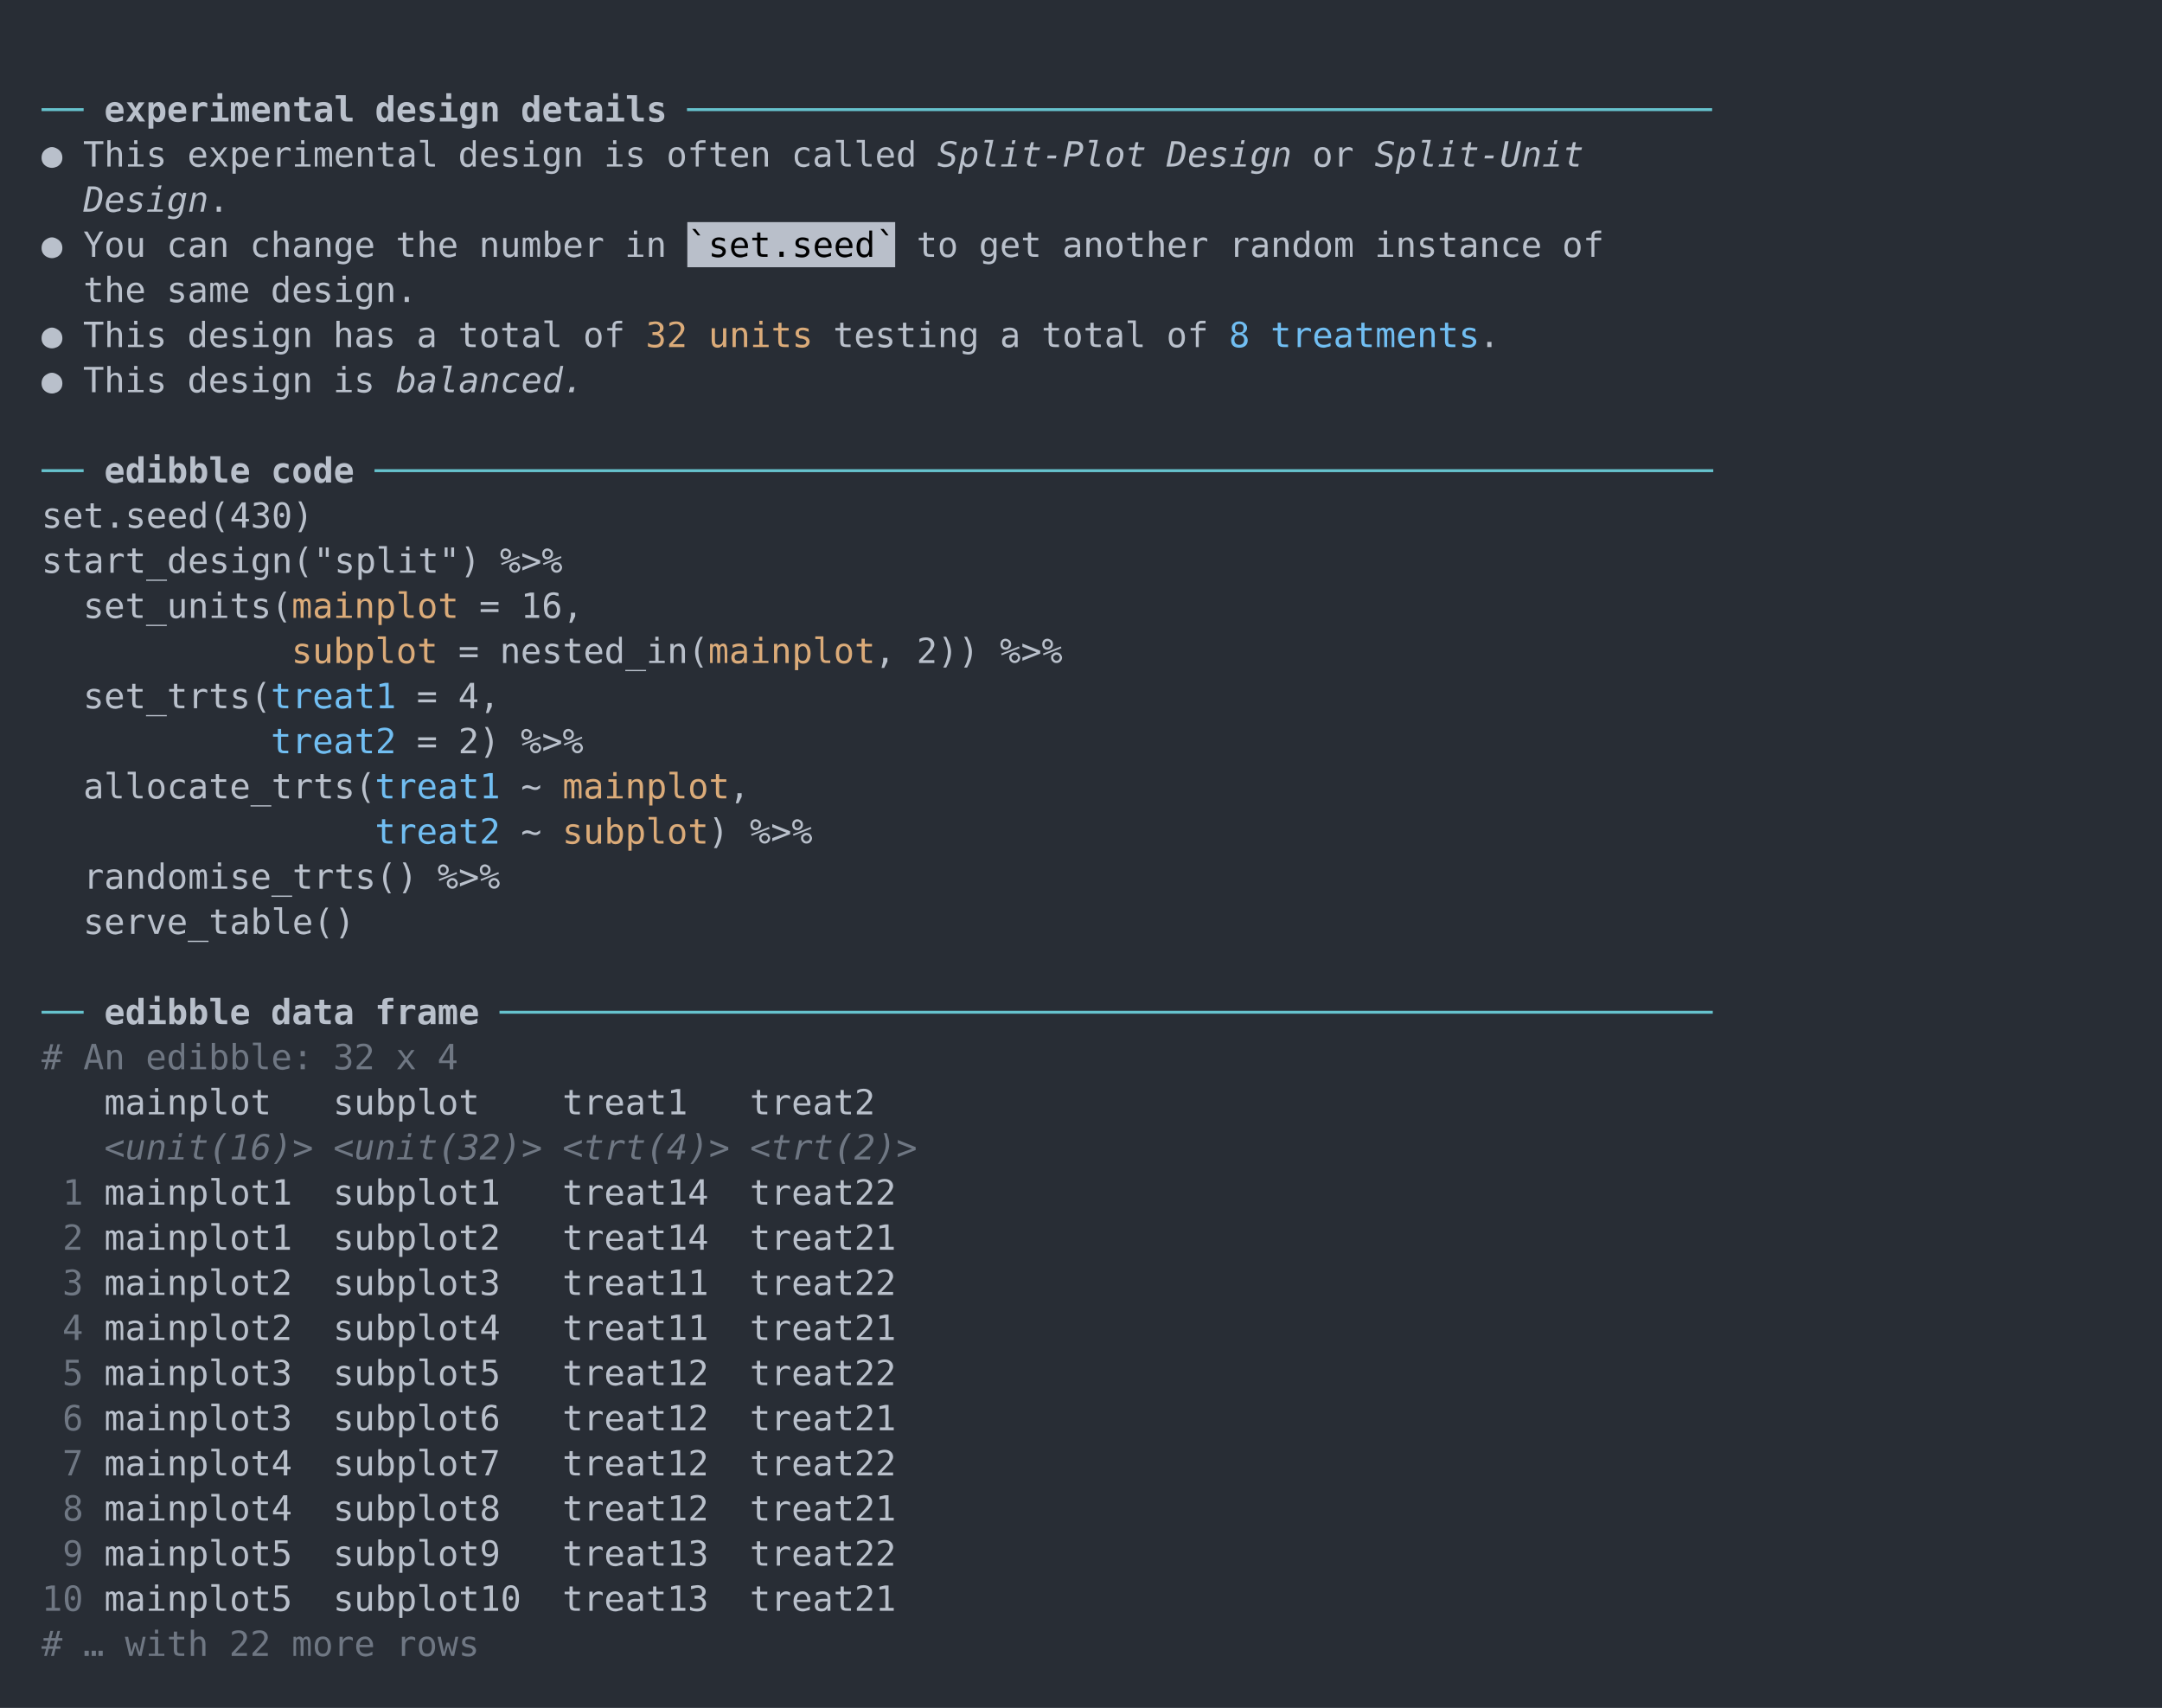
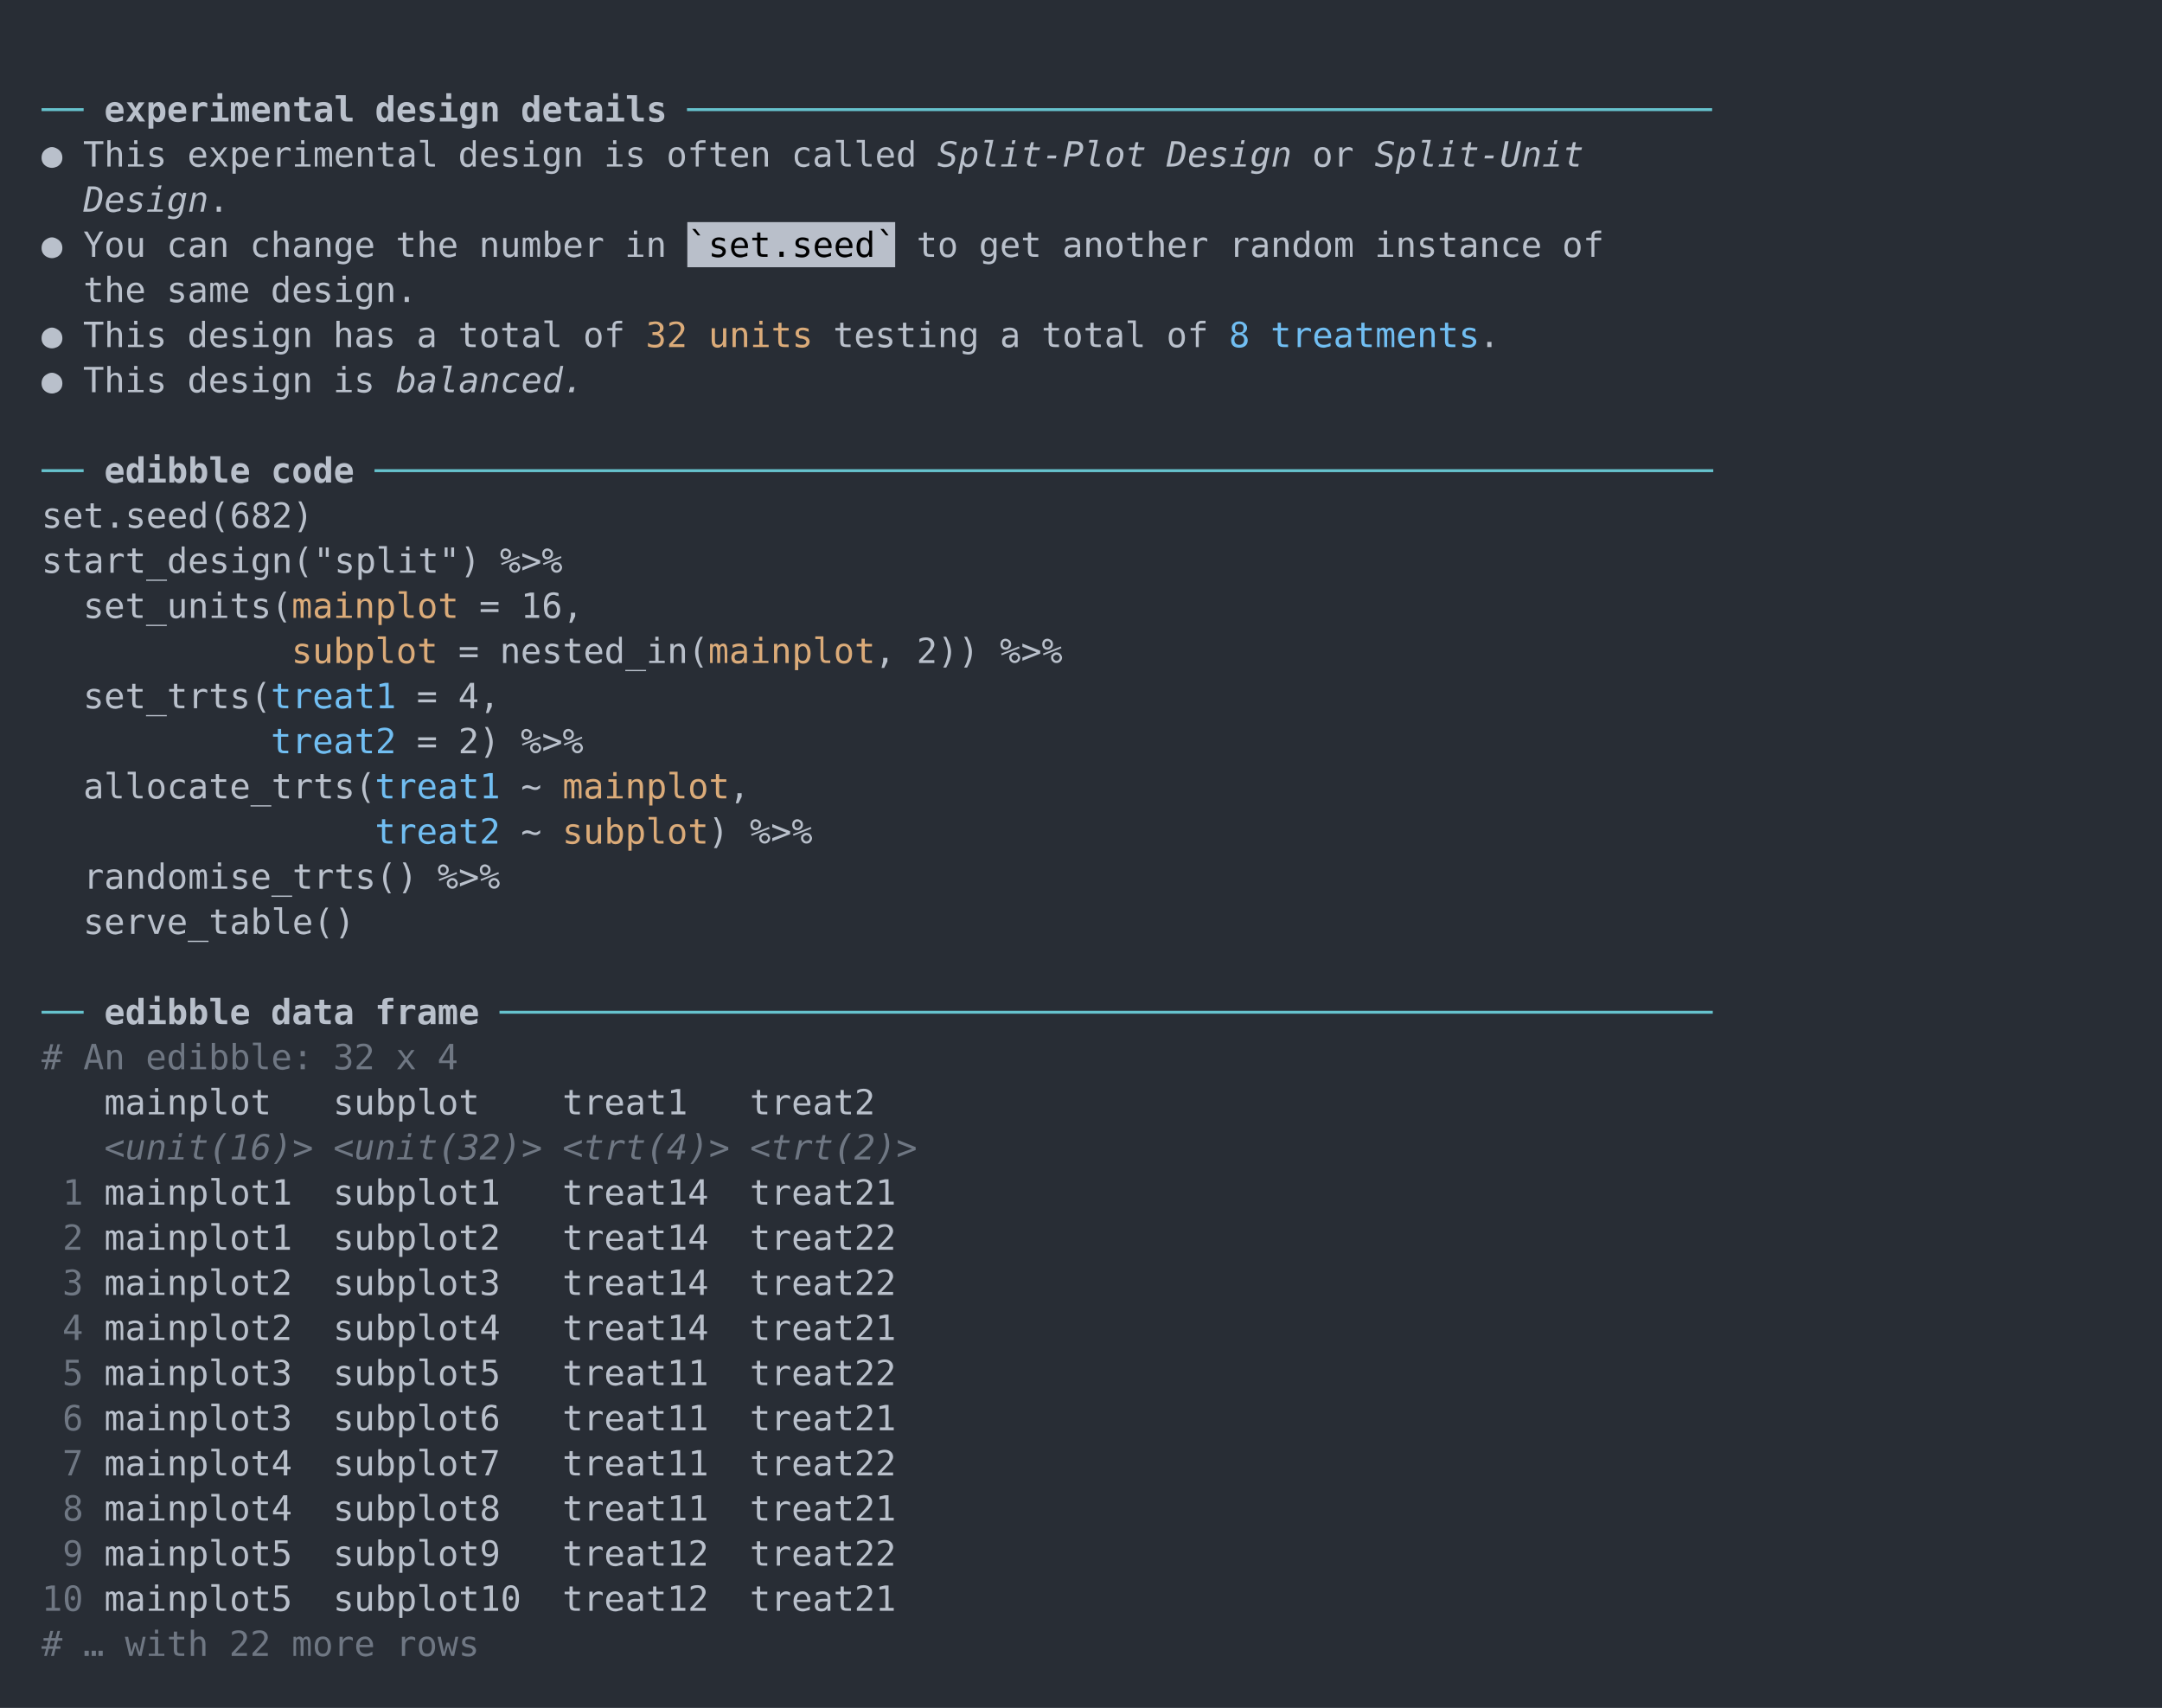
<svg xmlns="http://www.w3.org/2000/svg" xmlns:xlink="http://www.w3.org/1999/xlink" width="1040" height="821.56">
  <rect width="1040" height="821.56" rx="0" ry="0" class="a" />
  <svg height="781.56" viewBox="0 0 100 78.156" width="1000" x="20" y="20">
    <style>.a{fill:rgb(40,45,53)}.b{font-family:'Fira Code',Monaco,Consolas,Menlo,'Bitstream Vera Sans Mono','Powerline Symbols',monospace}.c{fill:transparent}.d{fill:rgb(102,194,205);white-space:pre}.e{fill:rgb(185,192,203);font-weight:bold;white-space:pre}.f{fill:rgb(185,192,203);white-space:pre}.g{fill:rgb(185,192,203);font-style:italic;white-space:pre}.h{fill:rgb(185,191,202)}.i{white-space:pre}.j{fill:rgb(219,171,121);white-space:pre}.k{fill:rgb(113,190,242);white-space:pre}.l{fill:rgb(111,119,131);white-space:pre}.m{fill:rgb(111,119,131);font-style:italic;white-space:pre}</style>
    <g font-family="'Fira Code',Monaco,Consolas,Menlo,'Bitstream Vera Sans Mono','Powerline Symbols',monospace" font-size="1.67" class="b">
      <defs>
        <symbol id="a">
          <rect height="37" width="100" x="0" y="0" class="c" />
        </symbol>
      </defs>
      <rect height="78.156" width="100" class="a" />
      <svg x="0" y="0" width="100">
        <svg x="0">
          <use xlink:href="#a" />
          <text x="0" y="3.841" class="d">──</text>
          <text x="3.006" y="3.841" class="e">experimental</text>
          <text x="16.032" y="3.841" class="e">design</text>
          <text x="23.046" y="3.841" class="e">details</text>
          <text x="31.062" y="3.841" class="d">─────────────────────────────────────────────────</text>
          <text x="0" y="6.012" class="f">●</text>
          <text x="2.004" y="6.012" class="f">This</text>
          <text x="7.014" y="6.012" class="f">experimental</text>
          <text x="20.04" y="6.012" class="f">design</text>
          <text x="27.054" y="6.012" class="f">is</text>
          <text x="30.06" y="6.012" class="f">often</text>
          <text x="36.072" y="6.012" class="f">called</text>
          <text x="43.086" y="6.012" class="g">Split-Plot</text>
          <text x="54.108" y="6.012" class="g">Design</text>
          <text x="61.122" y="6.012" class="f">or</text>
          <text x="64.128" y="6.012" class="g">Split-Unit</text>
          <text x="2.004" y="8.183" class="g">Design</text>
          <text x="8.016" y="8.183" class="f">.</text>
          <text x="0" y="10.354" class="f">●</text>
          <text x="2.004" y="10.354" class="f">You</text>
          <text x="6.012" y="10.354" class="f">can</text>
          <text x="10.02" y="10.354" class="f">change</text>
          <text x="17.034" y="10.354" class="f">the</text>
          <text x="21.042" y="10.354" class="f">number</text>
          <text x="28.056" y="10.354" class="f">in</text>
          <rect height="2.171" width="10" x="31.062" y="8.684" class="h" />
          <text x="31.062" y="10.354" class="i">`set.seed`</text>
          <text x="42.084" y="10.354" class="f">to</text>
          <text x="45.09" y="10.354" class="f">get</text>
          <text x="49.098" y="10.354" class="f">another</text>
          <text x="57.114" y="10.354" class="f">random</text>
          <text x="64.128" y="10.354" class="f">instance</text>
          <text x="73.146" y="10.354" class="f">of</text>
          <text x="2.004" y="12.525" class="f">the</text>
          <text x="6.012" y="12.525" class="f">same</text>
          <text x="11.022" y="12.525" class="f">design.</text>
          <text x="0" y="14.696" class="f">●</text>
          <text x="2.004" y="14.696" class="f">This</text>
          <text x="7.014" y="14.696" class="f">design</text>
          <text x="14.028" y="14.696" class="f">has</text>
          <text x="18.036" y="14.696" class="f">a</text>
          <text x="20.04" y="14.696" class="f">total</text>
          <text x="26.052" y="14.696" class="f">of</text>0<text x="29.058" y="14.696" class="j">32 units</text>
          <text x="38.076" y="14.696" class="f">testing</text>
          <text x="46.092" y="14.696" class="f">a</text>
          <text x="48.096" y="14.696" class="f">total</text>
          <text x="54.108" y="14.696" class="f">of</text>
          <text x="57.114" y="14.696" class="k">8</text>
          <text x="59.118" y="14.696" class="k">treatments</text>
          <text x="69.138" y="14.696" class="f">.</text>
          <text x="0" y="16.867" class="f">●</text>
          <text x="2.004" y="16.867" class="f">This</text>
          <text x="7.014" y="16.867" class="f">design</text>
          <text x="14.028" y="16.867" class="f">is</text>
          <text x="17.034" y="16.867" class="g">balanced.</text>
          <text x="0" y="21.209" class="d">──</text>
          <text x="3.006" y="21.209" class="e">edibble</text>
          <text x="11.022" y="21.209" class="e">code</text>
          <text x="16.032" y="21.209" class="d">────────────────────────────────────────────────────────────────</text>
-           <text x="0" y="23.38" class="f">set.seed(430)</text>
+           <text x="0" y="23.38" class="f">set.seed(682)</text>
          <text x="0" y="25.551" class="f">start_design("split")</text>
          <text x="22.044" y="25.551" class="f">%&gt;%</text>
          <text x="2.004" y="27.722" class="f">set_units(</text>0<text x="12.024" y="27.722" class="j">mainplot</text>
          <text x="21.042" y="27.722" class="f">=</text>
          <text x="23.046" y="27.722" class="f">16,</text>0<text x="12.024" y="29.893" class="j">subplot</text>
          <text x="20.04" y="29.893" class="f">=</text>
          <text x="22.044" y="29.893" class="f">nested_in(</text>0<text x="32.064" y="29.893" class="j">mainplot</text>
          <text x="40.08" y="29.893" class="f">,</text>
          <text x="42.084" y="29.893" class="f">2))</text>
          <text x="46.092" y="29.893" class="f">%&gt;%</text>
          <text x="2.004" y="32.064" class="f">set_trts(</text>
          <text x="11.022" y="32.064" class="k">treat1</text>
          <text x="18.036" y="32.064" class="f">=</text>
          <text x="20.04" y="32.064" class="f">4,</text>
          <text x="11.022" y="34.235" class="k">treat2</text>
          <text x="18.036" y="34.235" class="f">=</text>
          <text x="20.04" y="34.235" class="f">2)</text>
          <text x="23.046" y="34.235" class="f">%&gt;%</text>
          <text x="2.004" y="36.406" class="f">allocate_trts(</text>
          <text x="16.032" y="36.406" class="k">treat1</text>
          <text x="23.046" y="36.406" class="f">~</text>0<text x="25.05" y="36.406" class="j">mainplot</text>
          <text x="33.066" y="36.406" class="f">,</text>
          <text x="16.032" y="38.577" class="k">treat2</text>
          <text x="23.046" y="38.577" class="f">~</text>0<text x="25.05" y="38.577" class="j">subplot</text>
          <text x="32.064" y="38.577" class="f">)</text>
          <text x="34.068" y="38.577" class="f">%&gt;%</text>
          <text x="2.004" y="40.748" class="f">randomise_trts()</text>
          <text x="19.038" y="40.748" class="f">%&gt;%</text>
          <text x="2.004" y="42.919" class="f">serve_table()</text>
          <text x="0" y="47.261" class="d">──</text>
          <text x="3.006" y="47.261" class="e">edibble</text>
          <text x="11.022" y="47.261" class="e">data</text>
          <text x="16.032" y="47.261" class="e">frame</text>
          <text x="22.044" y="47.261" class="d">──────────────────────────────────────────────────────────</text>
          <text x="0" y="49.432" class="l">#</text>
          <text x="2.004" y="49.432" class="l">An</text>
          <text x="5.01" y="49.432" class="l">edibble:</text>
          <text x="14.028" y="49.432" class="l">32</text>
          <text x="17.034" y="49.432" class="l">x</text>
          <text x="19.038" y="49.432" class="l">4</text>
          <text x="3.006" y="51.603" class="f">mainplot</text>
          <text x="14.028" y="51.603" class="f">subplot</text>
          <text x="25.05" y="51.603" class="f">treat1</text>
          <text x="34.068" y="51.603" class="f">treat2</text>
          <text x="3.006" y="53.774" class="m">&lt;unit(16)&gt;</text>
          <text x="14.028" y="53.774" class="m">&lt;unit(32)&gt;</text>
          <text x="25.05" y="53.774" class="m">&lt;trt(4)&gt;</text>
          <text x="34.068" y="53.774" class="m">&lt;trt(2)&gt;</text>
          <text x="1.002" y="55.945" class="l">1</text>
          <text x="3.006" y="55.945" class="f">mainplot1</text>
          <text x="14.028" y="55.945" class="f">subplot1</text>
          <text x="25.05" y="55.945" class="f">treat14</text>
-           <text x="34.068" y="55.945" class="f">treat22</text>
+           <text x="34.068" y="55.945" class="f">treat21</text>
          <text x="1.002" y="58.116" class="l">2</text>
          <text x="3.006" y="58.116" class="f">mainplot1</text>
          <text x="14.028" y="58.116" class="f">subplot2</text>
          <text x="25.05" y="58.116" class="f">treat14</text>
-           <text x="34.068" y="58.116" class="f">treat21</text>
+           <text x="34.068" y="58.116" class="f">treat22</text>
          <text x="1.002" y="60.287" class="l">3</text>
          <text x="3.006" y="60.287" class="f">mainplot2</text>
          <text x="14.028" y="60.287" class="f">subplot3</text>
-           <text x="25.05" y="60.287" class="f">treat11</text>
+           <text x="25.05" y="60.287" class="f">treat14</text>
          <text x="34.068" y="60.287" class="f">treat22</text>
          <text x="1.002" y="62.458" class="l">4</text>
          <text x="3.006" y="62.458" class="f">mainplot2</text>
          <text x="14.028" y="62.458" class="f">subplot4</text>
-           <text x="25.05" y="62.458" class="f">treat11</text>
+           <text x="25.05" y="62.458" class="f">treat14</text>
          <text x="34.068" y="62.458" class="f">treat21</text>
          <text x="1.002" y="64.629" class="l">5</text>
          <text x="3.006" y="64.629" class="f">mainplot3</text>
          <text x="14.028" y="64.629" class="f">subplot5</text>
-           <text x="25.05" y="64.629" class="f">treat12</text>
+           <text x="25.05" y="64.629" class="f">treat11</text>
          <text x="34.068" y="64.629" class="f">treat22</text>
          <text x="1.002" y="66.8" class="l">6</text>
          <text x="3.006" y="66.8" class="f">mainplot3</text>
          <text x="14.028" y="66.8" class="f">subplot6</text>
-           <text x="25.05" y="66.8" class="f">treat12</text>
+           <text x="25.05" y="66.8" class="f">treat11</text>
          <text x="34.068" y="66.8" class="f">treat21</text>
          <text x="1.002" y="68.971" class="l">7</text>
          <text x="3.006" y="68.971" class="f">mainplot4</text>
          <text x="14.028" y="68.971" class="f">subplot7</text>
-           <text x="25.05" y="68.971" class="f">treat12</text>
+           <text x="25.05" y="68.971" class="f">treat11</text>
          <text x="34.068" y="68.971" class="f">treat22</text>
          <text x="1.002" y="71.142" class="l">8</text>
          <text x="3.006" y="71.142" class="f">mainplot4</text>
          <text x="14.028" y="71.142" class="f">subplot8</text>
-           <text x="25.05" y="71.142" class="f">treat12</text>
+           <text x="25.05" y="71.142" class="f">treat11</text>
          <text x="34.068" y="71.142" class="f">treat21</text>
          <text x="1.002" y="73.313" class="l">9</text>
          <text x="3.006" y="73.313" class="f">mainplot5</text>
          <text x="14.028" y="73.313" class="f">subplot9</text>
-           <text x="25.05" y="73.313" class="f">treat13</text>
+           <text x="25.05" y="73.313" class="f">treat12</text>
          <text x="34.068" y="73.313" class="f">treat22</text>
          <text x="0" y="75.484" class="l">10</text>
          <text x="3.006" y="75.484" class="f">mainplot5</text>
          <text x="14.028" y="75.484" class="f">subplot10</text>
-           <text x="25.05" y="75.484" class="f">treat13</text>
+           <text x="25.05" y="75.484" class="f">treat12</text>
          <text x="34.068" y="75.484" class="f">treat21</text>
          <text x="0" y="77.655" class="l">#</text>
          <text x="2.004" y="77.655" class="l">…</text>
          <text x="4.008" y="77.655" class="l">with</text>
          <text x="9.018" y="77.655" class="l">22</text>
          <text x="12.024" y="77.655" class="l">more</text>
          <text x="17.034" y="77.655" class="l">rows</text>
        </svg>
      </svg>
    </g>
  </svg>
</svg>
